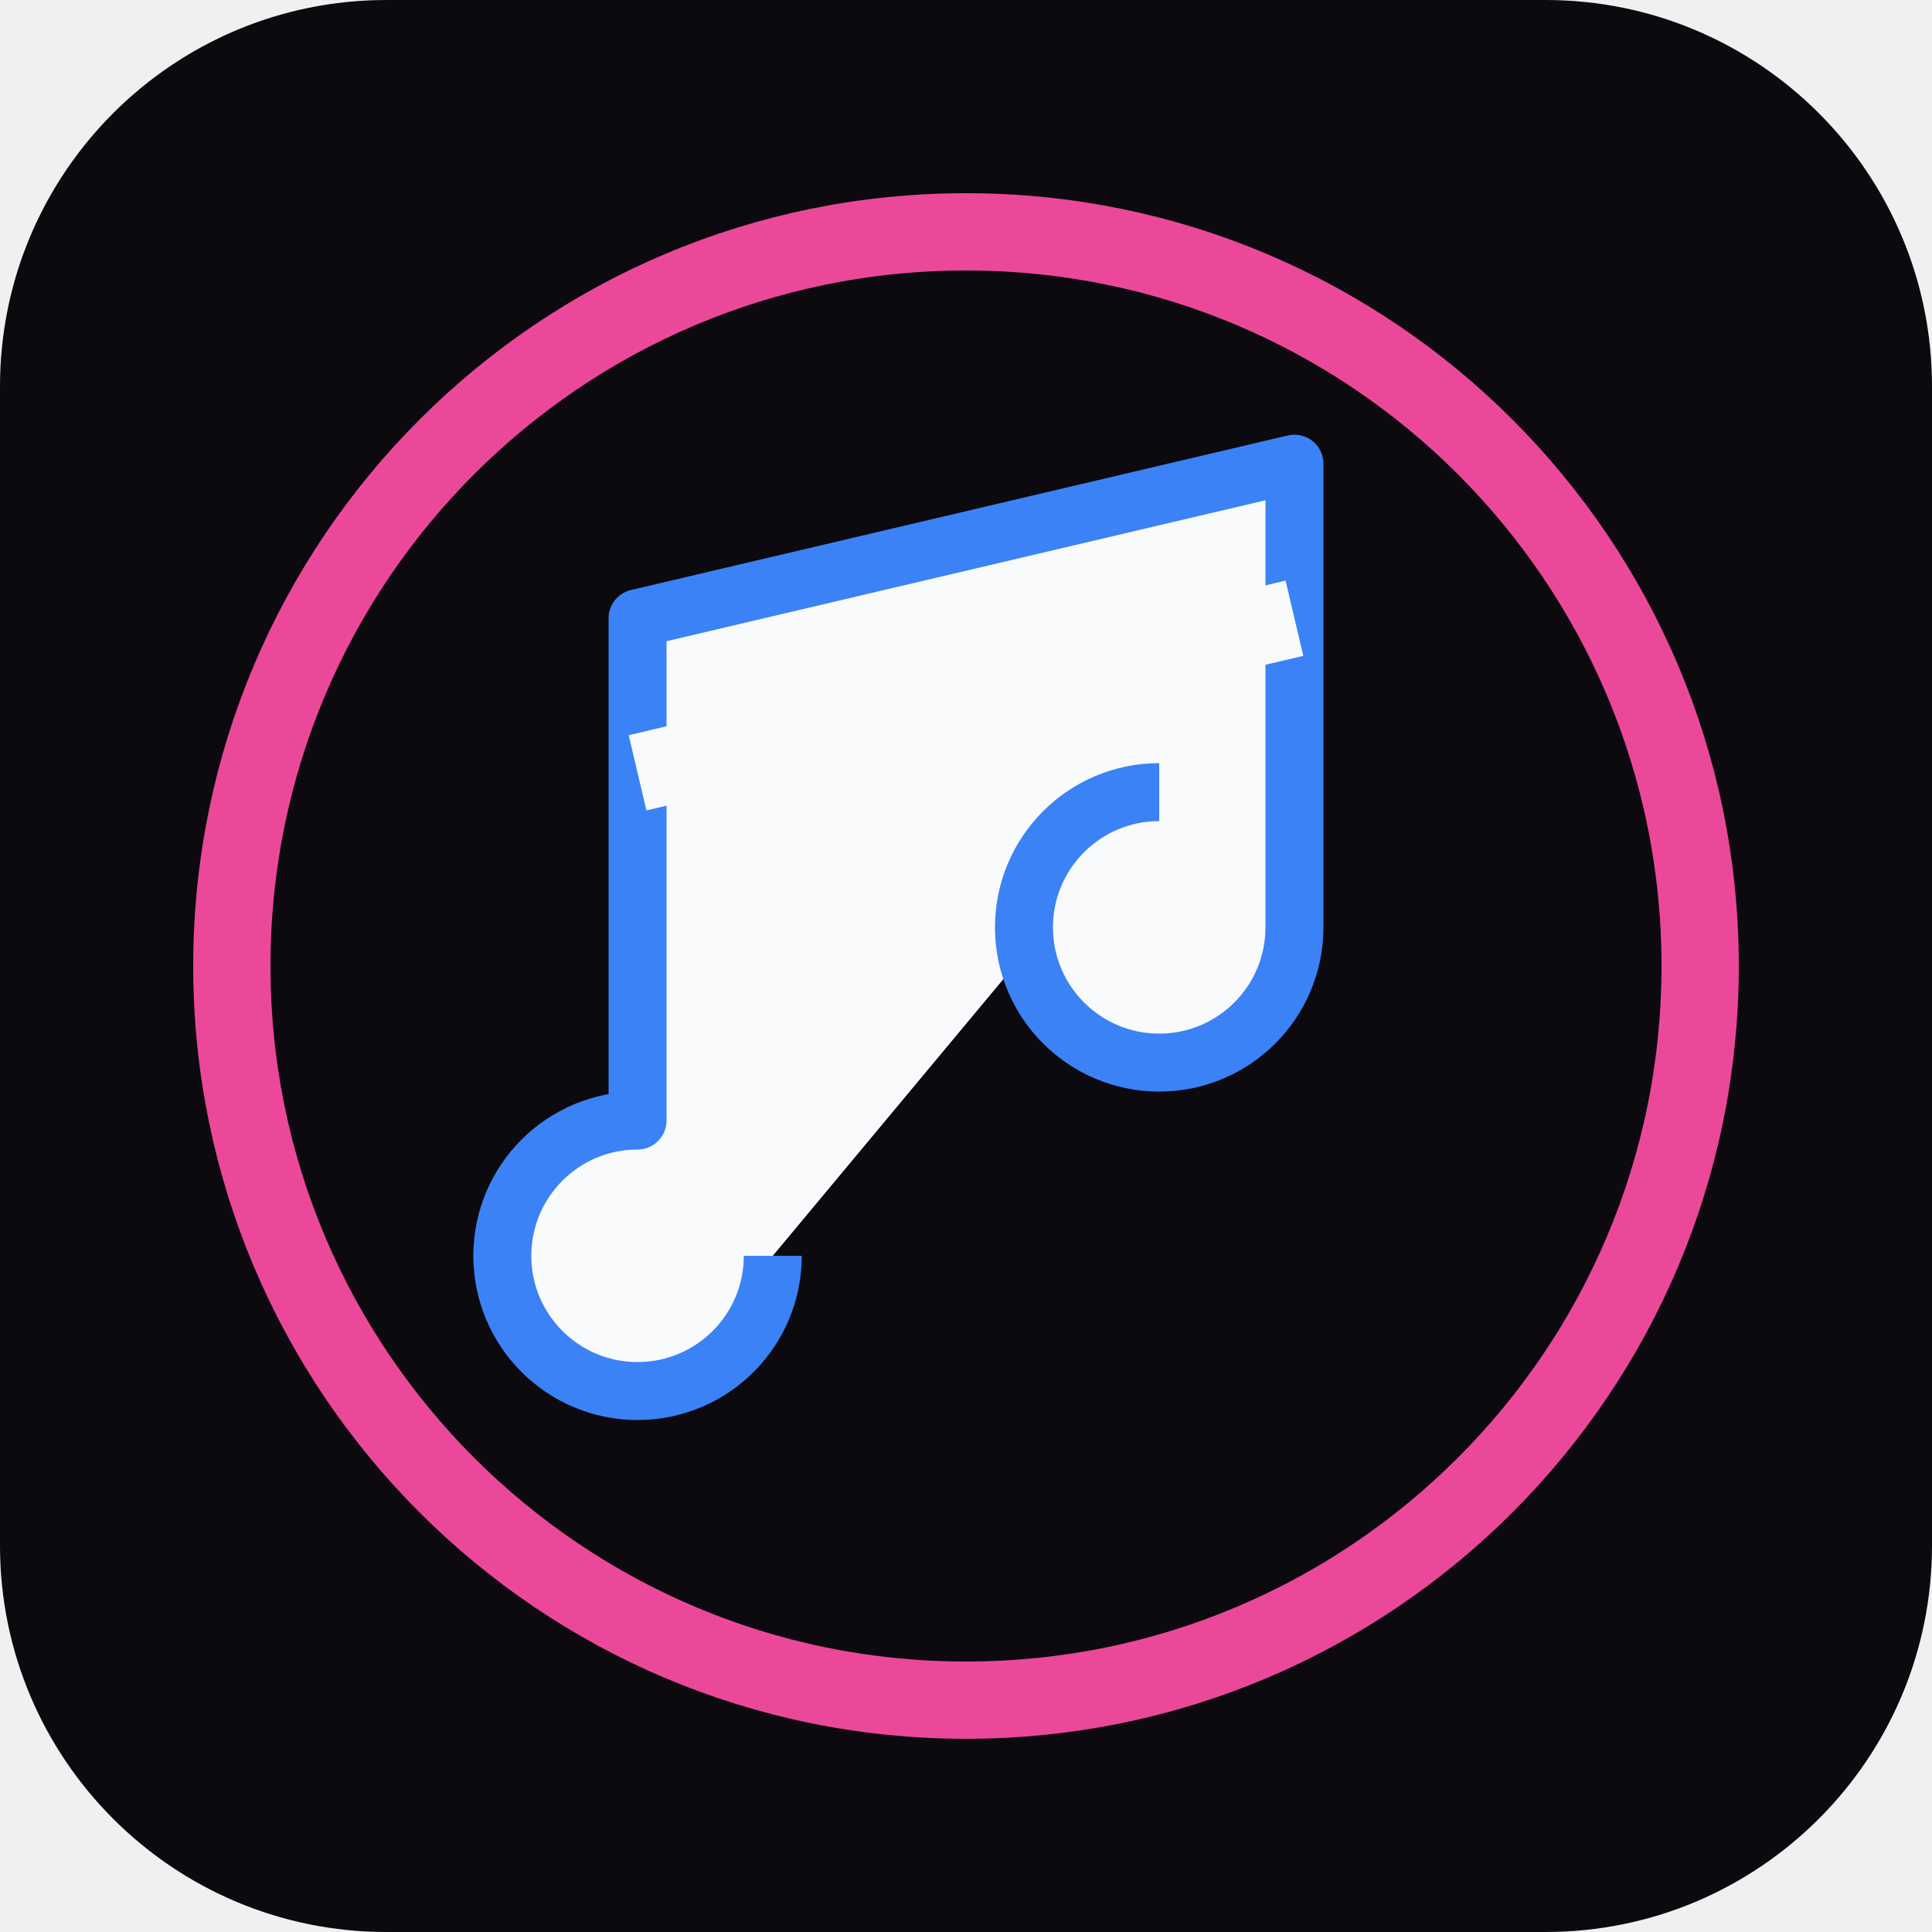
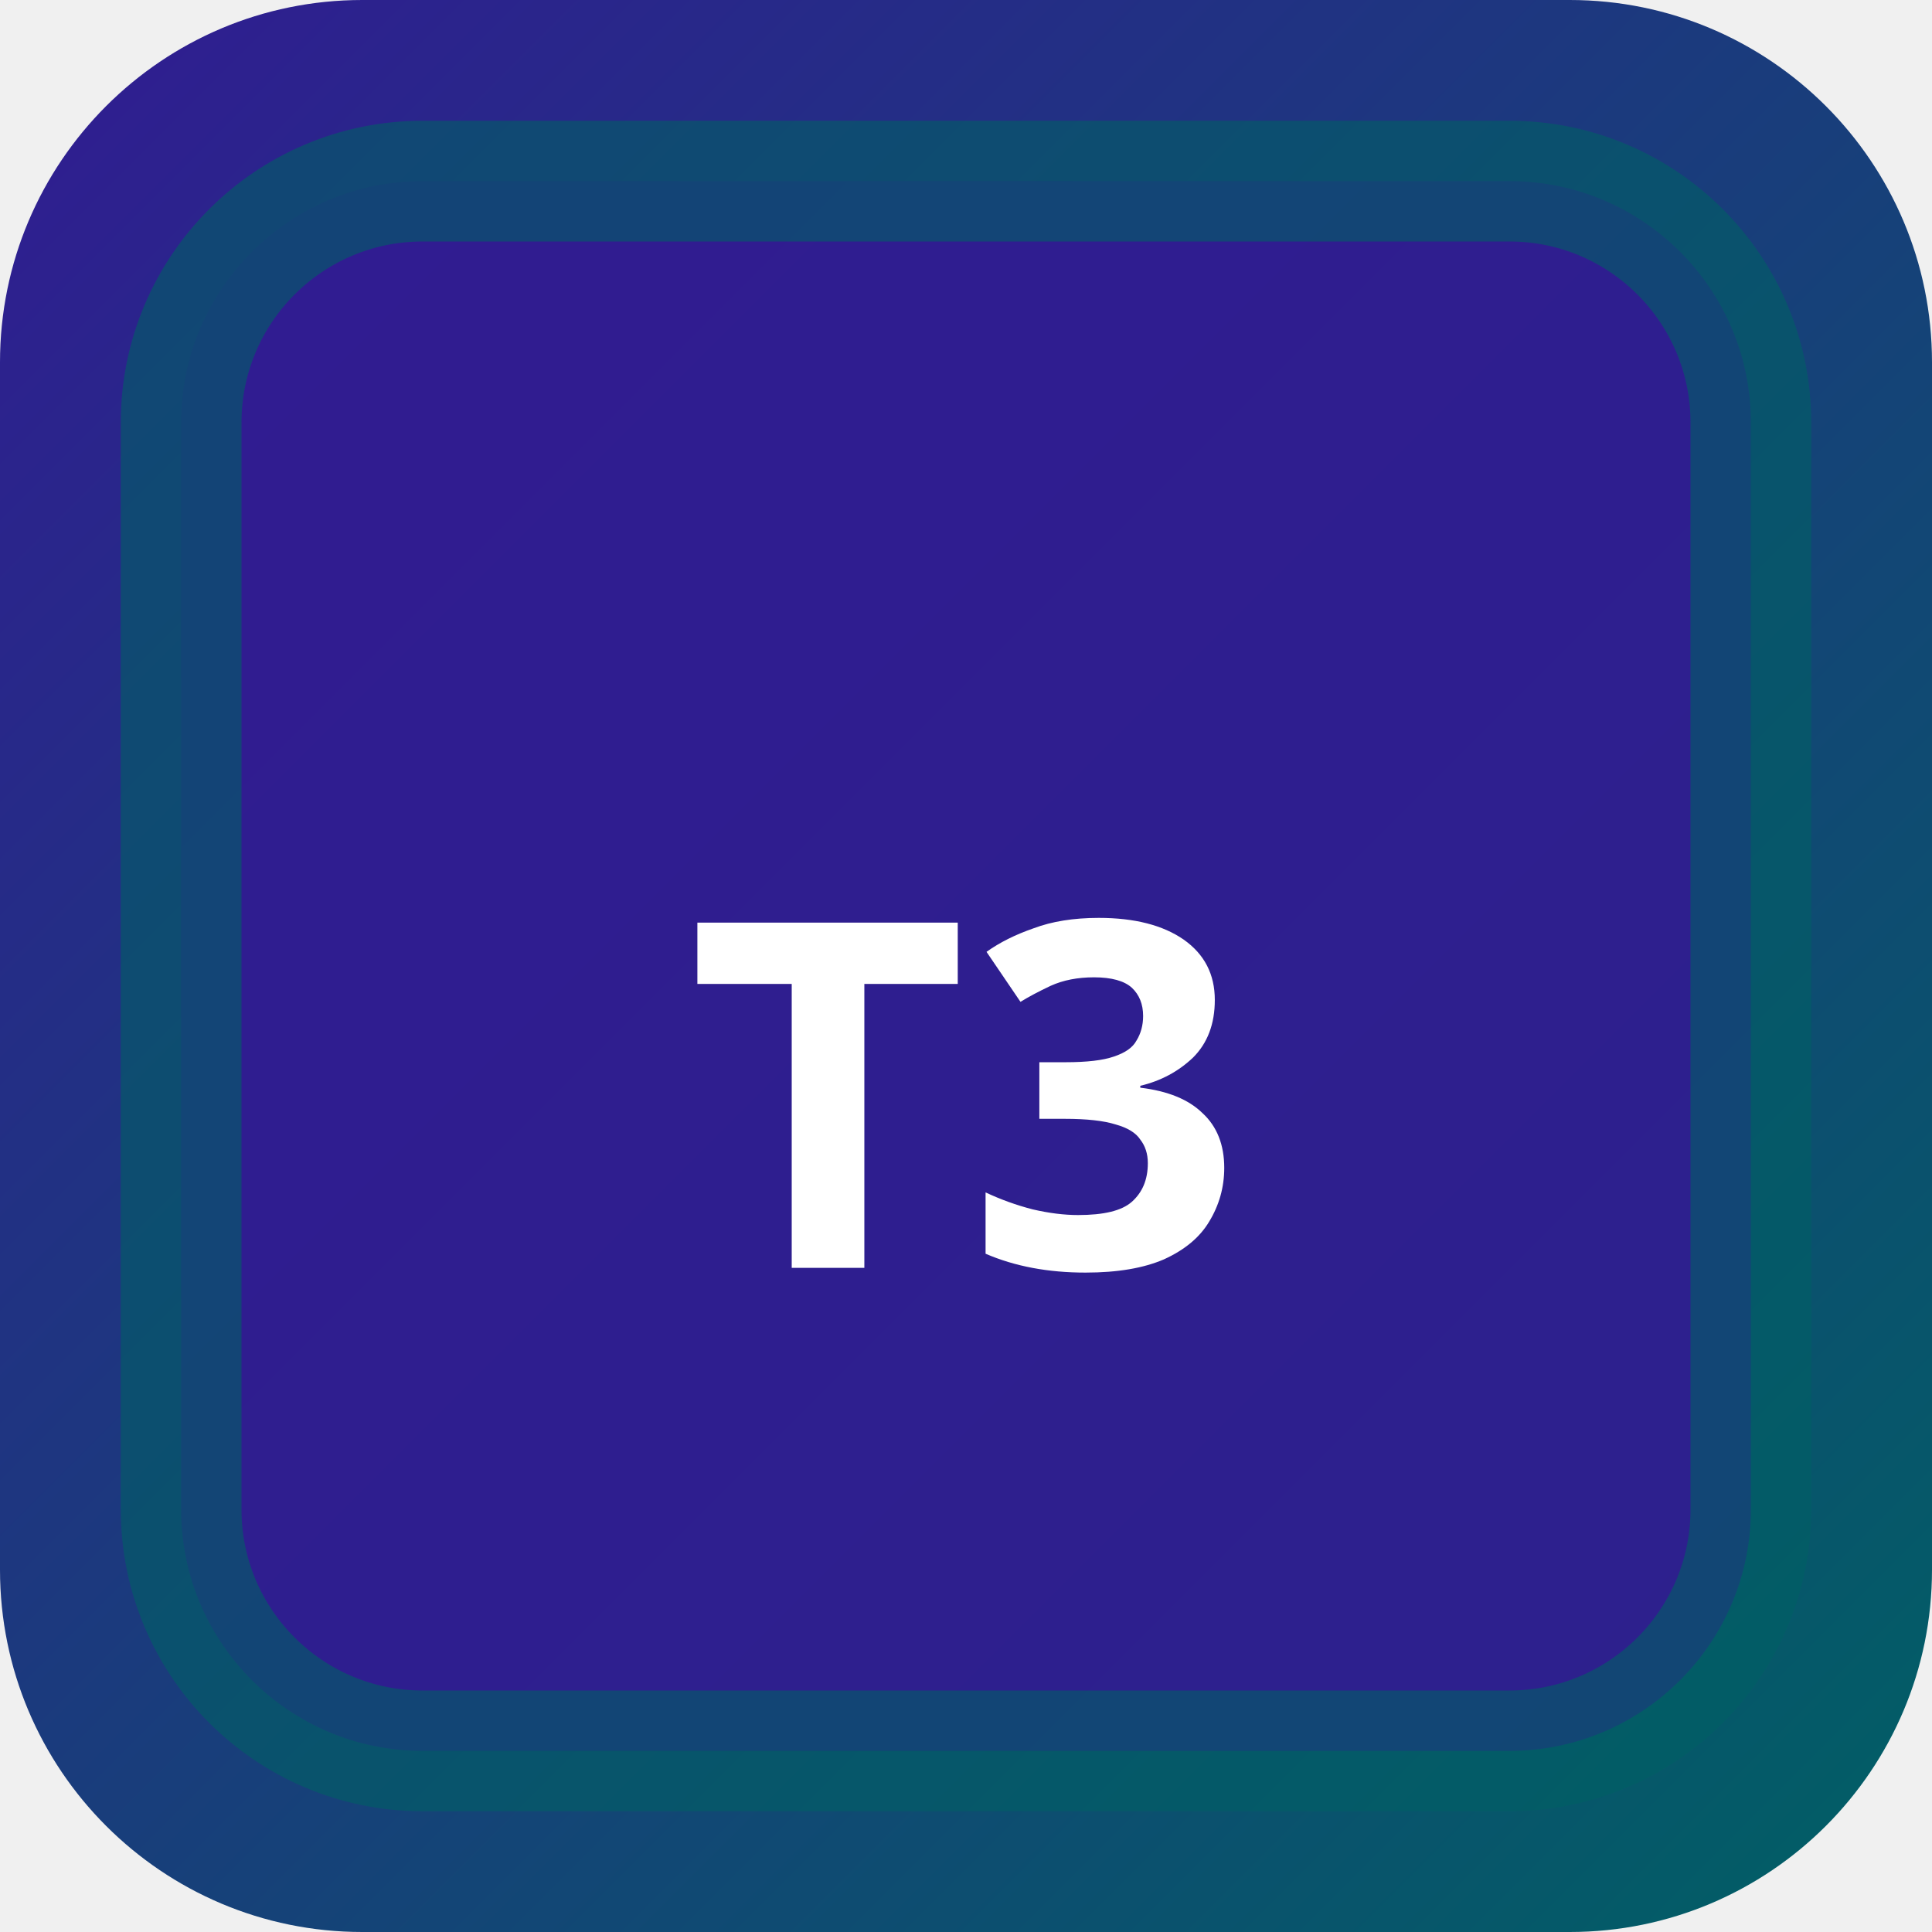
- <svg xmlns="http://www.w3.org/2000/svg" viewBox="0 0 100 100">
-   <rect width="100%" height="100%" rx="20" fill="#0c0a0f" />
-   <circle cx="50" cy="50" r="38" fill="none" stroke="#ec4899" stroke-width="4" />
-   <path d="M40,65 A 7,7 0 1 1 33,58 L 33,32 L 67,24 L 67,48 A 7,7 0 1 1 60,41" fill="#f8fafc" stroke="#3b82f6" stroke-width="3" stroke-linejoin="round" />
-   <path d="M33,40 L67,32" stroke="#f8fafc" stroke-width="4" />
+ <svg xmlns="http://www.w3.org/2000/svg" width="32" height="32" viewBox="0 0 32 32">
+   <defs>
+     <linearGradient id="bgt3b0" x1="0" y1="0" x2="1" y2="1">
+       <stop offset="0%" stop-color="#311b92" />
+       <stop offset="100%" stop-color="#006064" />
+     </linearGradient>
+   </defs>
+   <rect width="32" height="32" rx="6" fill="url(#bgt3b0)" />
+   <rect x="3" y="3" width="26" height="26" rx="4" fill="rgba(49,27,146,0.9)" stroke="rgba(0,96,100,0.6)" stroke-width="2" />
+   <text x="16" y="21" text-anchor="middle" fill="#fff" font-size="8" font-weight="700" font-family="system-ui">T3</text>
</svg>
